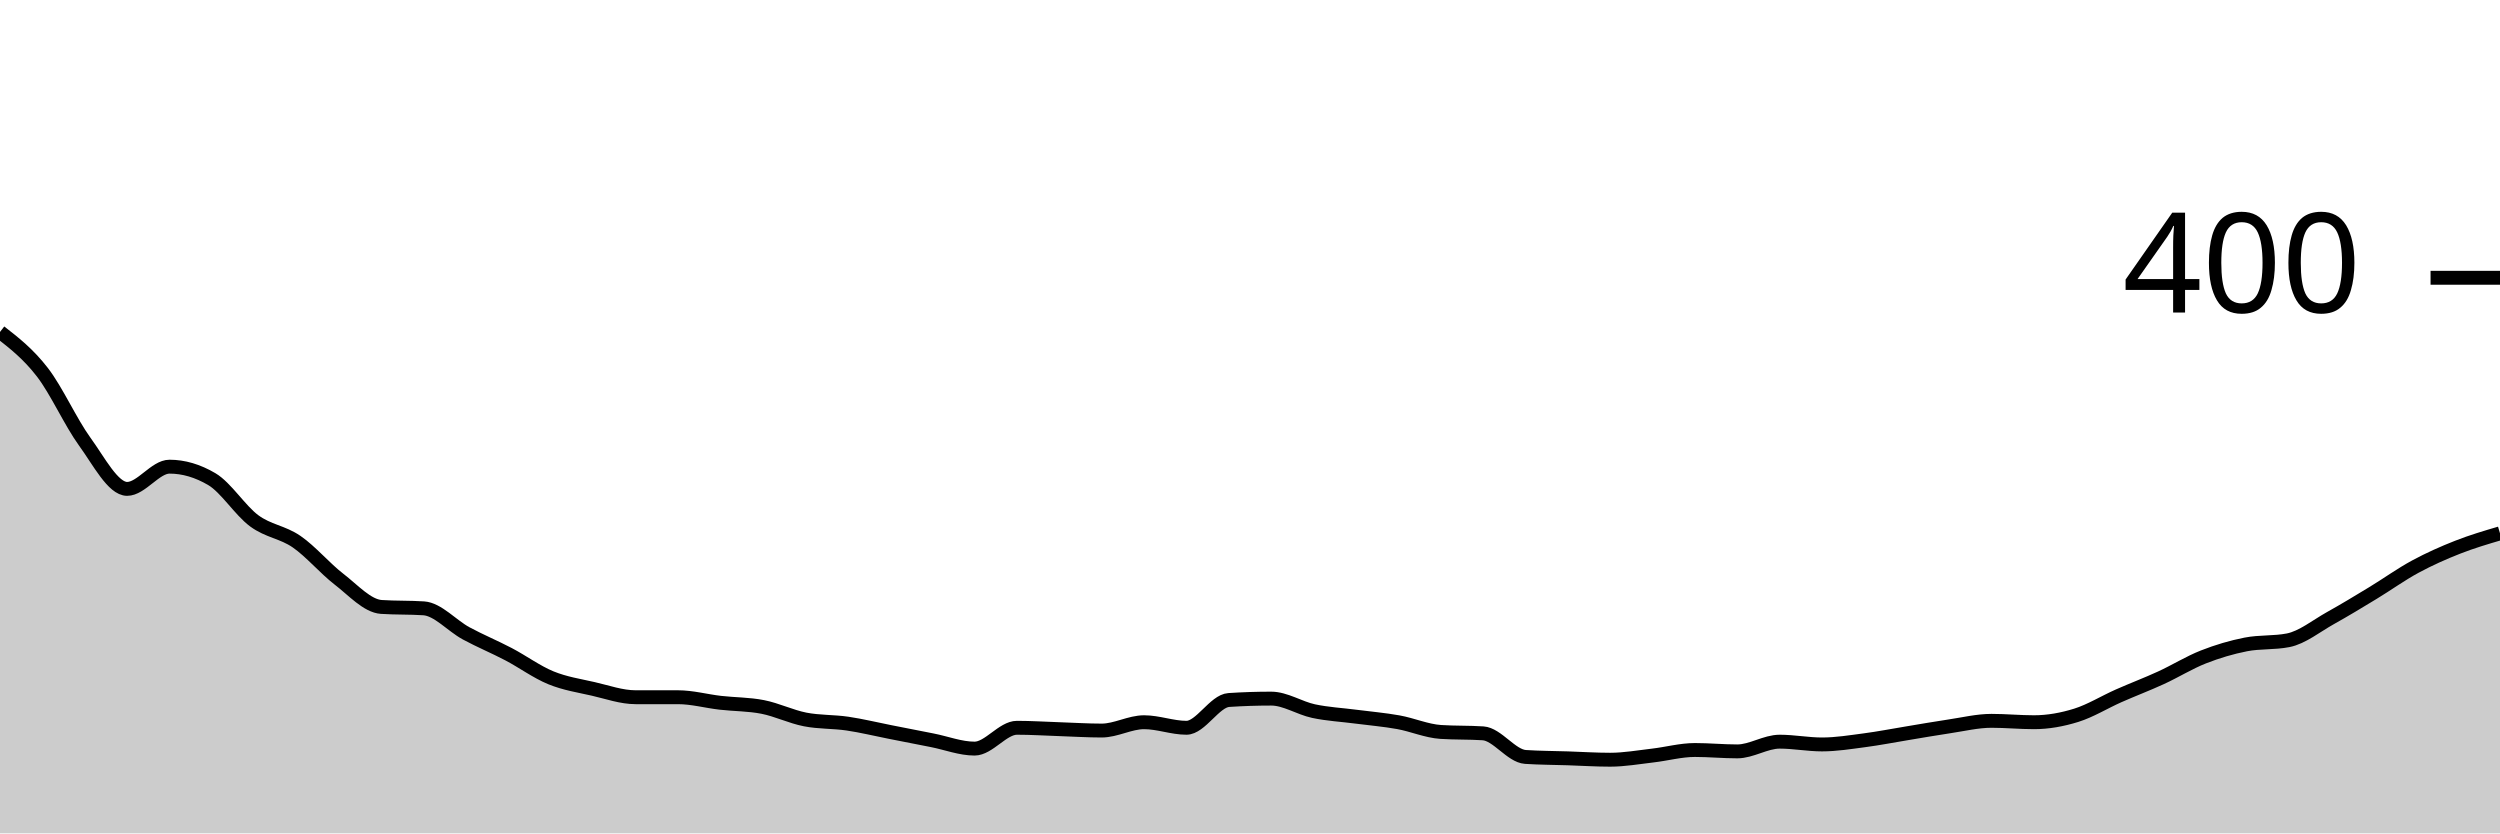
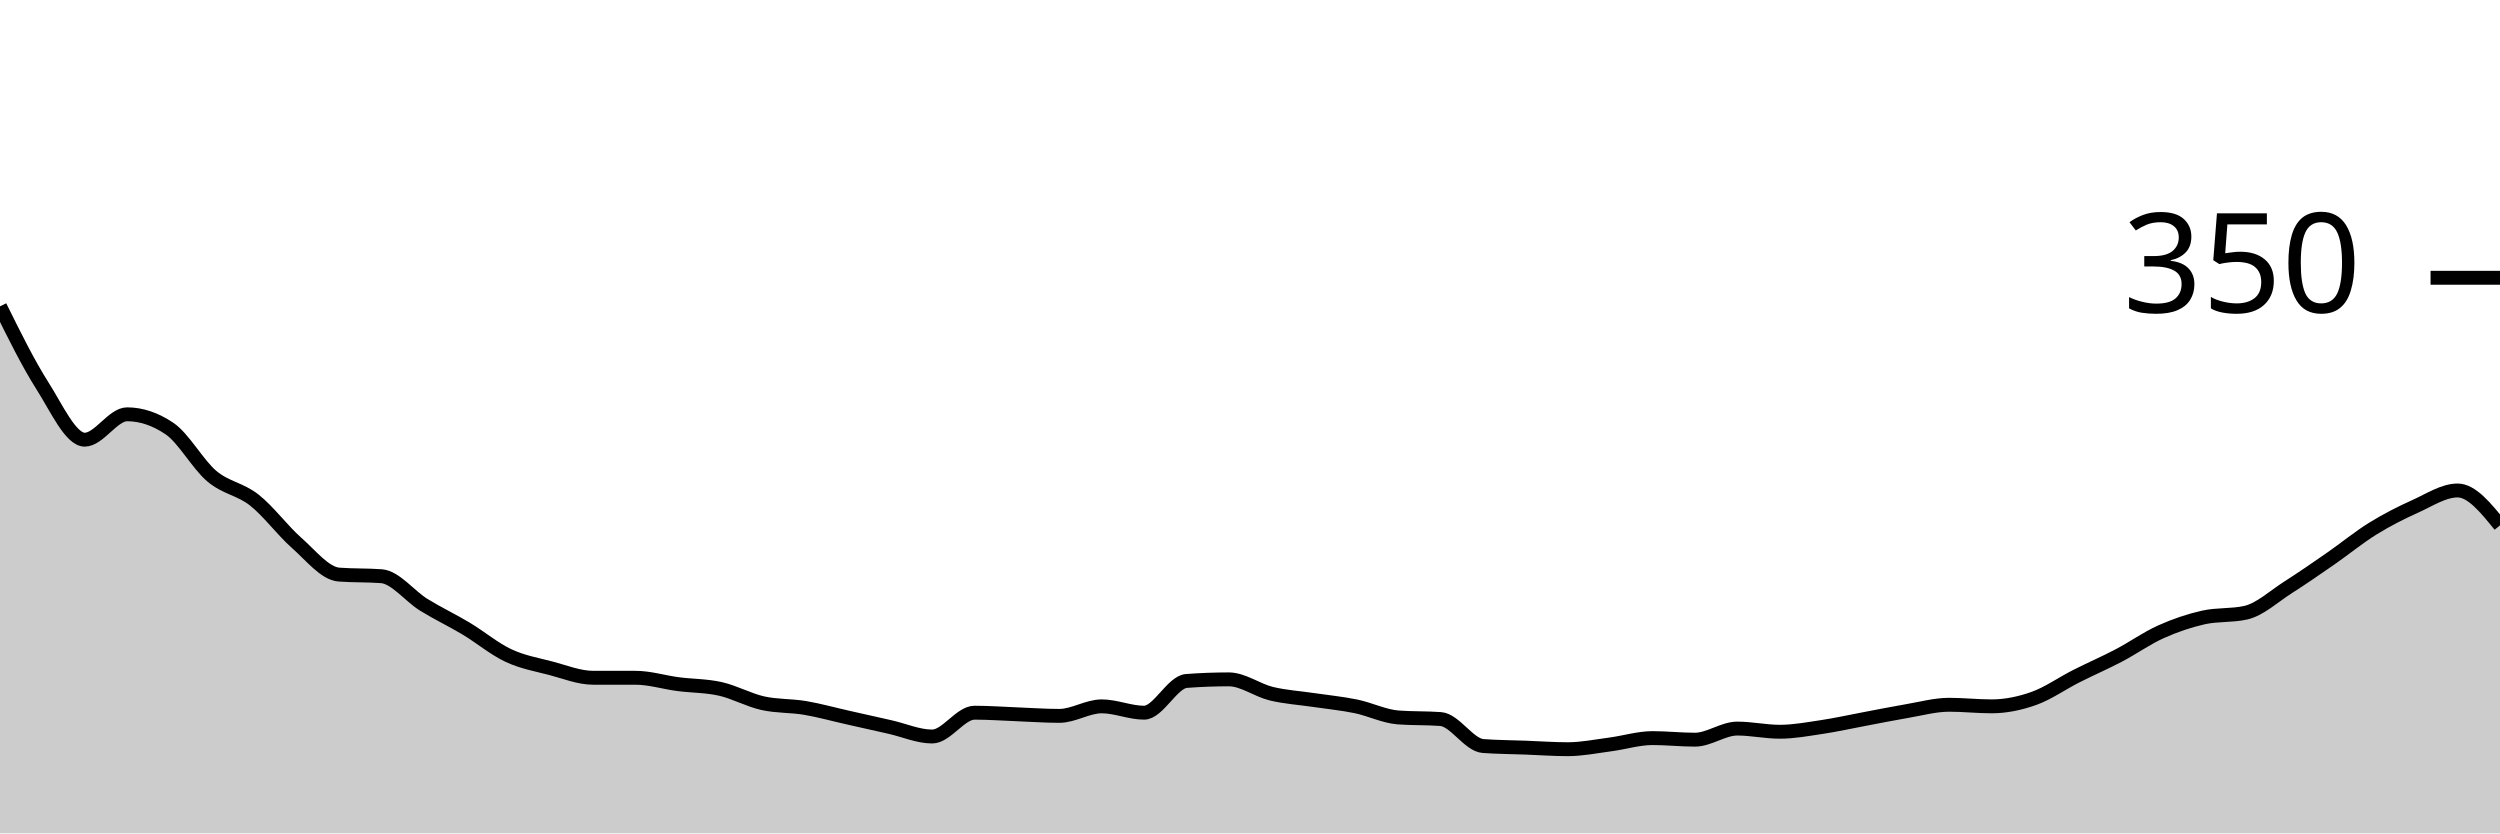
<svg xmlns="http://www.w3.org/2000/svg" viewBox="0 0 180 60">
  <g transform="translate(0,20)">
-     <path class="area" fill="rgba(0, 0, 0, 0.2)" d="M0,3.9C1.017,4.692,2.034,5.483,3.051,6.8C4.068,8.117,5.085,10.4,6.102,11.8C7.119,13.2,8.136,15.2,9.153,15.2C10.169,15.2,11.186,13.6,12.203,13.6C13.22,13.6,14.237,13.9,15.254,14.5C16.271,15.1,17.288,16.75,18.305,17.5C19.322,18.25,20.339,18.3,21.356,19C22.373,19.7,23.39,20.917,24.407,21.7C25.424,22.483,26.441,23.633,27.458,23.7C28.475,23.767,29.492,23.733,30.508,23.8C31.525,23.867,32.542,25.05,33.559,25.6C34.576,26.15,35.593,26.567,36.61,27.1C37.627,27.633,38.644,28.383,39.661,28.8C40.678,29.217,41.695,29.367,42.712,29.6C43.729,29.833,44.746,30.2,45.763,30.2C46.78,30.2,47.797,30.2,48.814,30.2C49.831,30.2,50.847,30.483,51.864,30.6C52.881,30.717,53.898,30.7,54.915,30.9C55.932,31.1,56.949,31.6,57.966,31.8C58.983,32,60,31.95,61.017,32.1C62.034,32.25,63.051,32.5,64.068,32.7C65.085,32.9,66.102,33.1,67.119,33.3C68.136,33.5,69.153,33.9,70.169,33.9C71.186,33.9,72.203,32.4,73.22,32.4C74.237,32.4,75.254,32.467,76.271,32.5C77.288,32.533,78.305,32.6,79.322,32.6C80.339,32.6,81.356,32,82.373,32C83.39,32,84.407,32.4,85.424,32.4C86.441,32.4,87.458,30.467,88.475,30.4C89.492,30.333,90.508,30.3,91.525,30.3C92.542,30.3,93.559,30.983,94.576,31.2C95.593,31.417,96.61,31.467,97.627,31.6C98.644,31.733,99.661,31.817,100.678,32C101.695,32.183,102.712,32.633,103.729,32.7C104.746,32.767,105.763,32.733,106.78,32.8C107.797,32.867,108.814,34.433,109.831,34.5C110.847,34.567,111.864,34.567,112.881,34.6C113.898,34.633,114.915,34.7,115.932,34.7C116.949,34.7,117.966,34.517,118.983,34.4C120,34.283,121.017,34,122.034,34C123.051,34,124.068,34.1,125.085,34.1C126.102,34.1,127.119,33.4,128.136,33.4C129.153,33.4,130.169,33.6,131.186,33.6C132.203,33.6,133.22,33.433,134.237,33.3C135.254,33.167,136.271,32.967,137.288,32.8C138.305,32.633,139.322,32.45,140.339,32.3C141.356,32.15,142.373,31.9,143.39,31.9C144.407,31.9,145.424,32,146.441,32C147.458,32,148.475,31.817,149.492,31.5C150.508,31.183,151.525,30.55,152.542,30.1C153.559,29.65,154.576,29.267,155.593,28.8C156.61,28.333,157.627,27.7,158.644,27.3C159.661,26.9,160.678,26.6,161.695,26.4C162.712,26.2,163.729,26.3,164.746,26.1C165.763,25.9,166.78,25.067,167.797,24.5C168.814,23.933,169.831,23.317,170.847,22.7C171.864,22.083,172.881,21.35,173.898,20.8C174.915,20.25,175.932,19.8,176.949,19.4C177.966,19,178.983,18.7,180,18.4L180,40C178.983,40,177.966,40,176.949,40C175.932,40,174.915,40,173.898,40C172.881,40,171.864,40,170.847,40C169.831,40,168.814,40,167.797,40C166.78,40,165.763,40,164.746,40C163.729,40,162.712,40,161.695,40C160.678,40,159.661,40,158.644,40C157.627,40,156.61,40,155.593,40C154.576,40,153.559,40,152.542,40C151.525,40,150.508,40,149.492,40C148.475,40,147.458,40,146.441,40C145.424,40,144.407,40,143.39,40C142.373,40,141.356,40,140.339,40C139.322,40,138.305,40,137.288,40C136.271,40,135.254,40,134.237,40C133.22,40,132.203,40,131.186,40C130.169,40,129.153,40,128.136,40C127.119,40,126.102,40,125.085,40C124.068,40,123.051,40,122.034,40C121.017,40,120,40,118.983,40C117.966,40,116.949,40,115.932,40C114.915,40,113.898,40,112.881,40C111.864,40,110.847,40,109.831,40C108.814,40,107.797,40,106.78,40C105.763,40,104.746,40,103.729,40C102.712,40,101.695,40,100.678,40C99.661,40,98.644,40,97.627,40C96.61,40,95.593,40,94.576,40C93.559,40,92.542,40,91.525,40C90.508,40,89.492,40,88.475,40C87.458,40,86.441,40,85.424,40C84.407,40,83.39,40,82.373,40C81.356,40,80.339,40,79.322,40C78.305,40,77.288,40,76.271,40C75.254,40,74.237,40,73.22,40C72.203,40,71.186,40,70.169,40C69.153,40,68.136,40,67.119,40C66.102,40,65.085,40,64.068,40C63.051,40,62.034,40,61.017,40C60,40,58.983,40,57.966,40C56.949,40,55.932,40,54.915,40C53.898,40,52.881,40,51.864,40C50.847,40,49.831,40,48.814,40C47.797,40,46.78,40,45.763,40C44.746,40,43.729,40,42.712,40C41.695,40,40.678,40,39.661,40C38.644,40,37.627,40,36.61,40C35.593,40,34.576,40,33.559,40C32.542,40,31.525,40,30.508,40C29.492,40,28.475,40,27.458,40C26.441,40,25.424,40,24.407,40C23.39,40,22.373,40,21.356,40C20.339,40,19.322,40,18.305,40C17.288,40,16.271,40,15.254,40C14.237,40,13.22,40,12.203,40C11.186,40,10.169,40,9.153,40C8.136,40,7.119,40,6.102,40C5.085,40,4.068,40,3.051,40C2.034,40,1.017,40,0,40Z" />
-     <path class="line" stroke="black" fill="none" d="M0,3.9C1.017,4.692,2.034,5.483,3.051,6.8C4.068,8.117,5.085,10.4,6.102,11.8C7.119,13.2,8.136,15.2,9.153,15.2C10.169,15.2,11.186,13.6,12.203,13.6C13.22,13.6,14.237,13.9,15.254,14.5C16.271,15.1,17.288,16.75,18.305,17.5C19.322,18.25,20.339,18.3,21.356,19C22.373,19.7,23.39,20.917,24.407,21.7C25.424,22.483,26.441,23.633,27.458,23.7C28.475,23.767,29.492,23.733,30.508,23.8C31.525,23.867,32.542,25.05,33.559,25.6C34.576,26.15,35.593,26.567,36.61,27.1C37.627,27.633,38.644,28.383,39.661,28.8C40.678,29.217,41.695,29.367,42.712,29.6C43.729,29.833,44.746,30.2,45.763,30.2C46.78,30.2,47.797,30.2,48.814,30.2C49.831,30.2,50.847,30.483,51.864,30.6C52.881,30.717,53.898,30.7,54.915,30.9C55.932,31.1,56.949,31.6,57.966,31.8C58.983,32,60,31.95,61.017,32.1C62.034,32.25,63.051,32.5,64.068,32.7C65.085,32.9,66.102,33.1,67.119,33.3C68.136,33.5,69.153,33.9,70.169,33.9C71.186,33.9,72.203,32.4,73.22,32.4C74.237,32.4,75.254,32.467,76.271,32.5C77.288,32.533,78.305,32.6,79.322,32.6C80.339,32.6,81.356,32,82.373,32C83.39,32,84.407,32.4,85.424,32.4C86.441,32.4,87.458,30.467,88.475,30.4C89.492,30.333,90.508,30.3,91.525,30.3C92.542,30.3,93.559,30.983,94.576,31.2C95.593,31.417,96.61,31.467,97.627,31.6C98.644,31.733,99.661,31.817,100.678,32C101.695,32.183,102.712,32.633,103.729,32.7C104.746,32.767,105.763,32.733,106.78,32.8C107.797,32.867,108.814,34.433,109.831,34.5C110.847,34.567,111.864,34.567,112.881,34.6C113.898,34.633,114.915,34.7,115.932,34.7C116.949,34.7,117.966,34.517,118.983,34.4C120,34.283,121.017,34,122.034,34C123.051,34,124.068,34.1,125.085,34.1C126.102,34.1,127.119,33.4,128.136,33.4C129.153,33.4,130.169,33.6,131.186,33.6C132.203,33.6,133.22,33.433,134.237,33.3C135.254,33.167,136.271,32.967,137.288,32.8C138.305,32.633,139.322,32.45,140.339,32.3C141.356,32.15,142.373,31.9,143.39,31.9C144.407,31.9,145.424,32,146.441,32C147.458,32,148.475,31.817,149.492,31.5C150.508,31.183,151.525,30.55,152.542,30.1C153.559,29.65,154.576,29.267,155.593,28.8C156.61,28.333,157.627,27.7,158.644,27.3C159.661,26.9,160.678,26.6,161.695,26.4C162.712,26.2,163.729,26.3,164.746,26.1C165.763,25.9,166.78,25.067,167.797,24.5C168.814,23.933,169.831,23.317,170.847,22.7C171.864,22.083,172.881,21.35,173.898,20.8C174.915,20.25,175.932,19.8,176.949,19.4C177.966,19,178.983,18.7,180,18.4" />
+     <path class="area" fill="rgba(0, 0, 0, 0.2)" d="M0,2.057C1.017,4.114,2.034,6.171,3.051,7.771C4.068,9.371,5.085,11.657,6.102,11.657C7.119,11.657,8.136,9.829,9.153,9.829C10.169,9.829,11.186,10.171,12.203,10.857C13.22,11.543,14.237,13.429,15.254,14.286C16.271,15.143,17.288,15.2,18.305,16C19.322,16.8,20.339,18.19,21.356,19.086C22.373,19.981,23.39,21.295,24.407,21.371C25.424,21.448,26.441,21.41,27.458,21.486C28.475,21.562,29.492,22.914,30.508,23.543C31.525,24.171,32.542,24.648,33.559,25.257C34.576,25.867,35.593,26.724,36.61,27.2C37.627,27.676,38.644,27.848,39.661,28.114C40.678,28.381,41.695,28.8,42.712,28.8C43.729,28.8,44.746,28.8,45.763,28.8C46.78,28.8,47.797,29.124,48.814,29.257C49.831,29.39,50.847,29.371,51.864,29.6C52.881,29.829,53.898,30.4,54.915,30.629C55.932,30.857,56.949,30.8,57.966,30.971C58.983,31.143,60,31.429,61.017,31.657C62.034,31.886,63.051,32.114,64.068,32.343C65.085,32.571,66.102,33.029,67.119,33.029C68.136,33.029,69.153,31.314,70.169,31.314C71.186,31.314,72.203,31.39,73.22,31.429C74.237,31.467,75.254,31.543,76.271,31.543C77.288,31.543,78.305,30.857,79.322,30.857C80.339,30.857,81.356,31.314,82.373,31.314C83.39,31.314,84.407,29.105,85.424,29.029C86.441,28.952,87.458,28.914,88.475,28.914C89.492,28.914,90.508,29.695,91.525,29.943C92.542,30.19,93.559,30.248,94.576,30.4C95.593,30.552,96.61,30.648,97.627,30.857C98.644,31.067,99.661,31.581,100.678,31.657C101.695,31.733,102.712,31.695,103.729,31.771C104.746,31.848,105.763,33.638,106.78,33.714C107.797,33.79,108.814,33.79,109.831,33.829C110.847,33.867,111.864,33.943,112.881,33.943C113.898,33.943,114.915,33.733,115.932,33.6C116.949,33.467,117.966,33.143,118.983,33.143C120,33.143,121.017,33.257,122.034,33.257C123.051,33.257,124.068,32.457,125.085,32.457C126.102,32.457,127.119,32.686,128.136,32.686C129.153,32.686,130.169,32.495,131.186,32.343C132.203,32.19,133.22,31.962,134.237,31.771C135.254,31.581,136.271,31.371,137.288,31.2C138.305,31.029,139.322,30.743,140.339,30.743C141.356,30.743,142.373,30.857,143.39,30.857C144.407,30.857,145.424,30.648,146.441,30.286C147.458,29.924,148.475,29.2,149.492,28.686C150.508,28.171,151.525,27.733,152.542,27.2C153.559,26.667,154.576,25.943,155.593,25.486C156.61,25.029,157.627,24.686,158.644,24.457C159.661,24.229,160.678,24.343,161.695,24.114C162.712,23.886,163.729,22.933,164.746,22.286C165.763,21.638,166.78,20.933,167.797,20.229C168.814,19.524,169.831,18.686,170.847,18.057C171.864,17.429,172.881,16.914,173.898,16.457C174.915,16,175.932,15.314,176.949,15.314C177.966,15.314,178.983,16.571,180,17.829L180,40C178.983,40,177.966,40,176.949,40C175.932,40,174.915,40,173.898,40C172.881,40,171.864,40,170.847,40C169.831,40,168.814,40,167.797,40C166.78,40,165.763,40,164.746,40C163.729,40,162.712,40,161.695,40C160.678,40,159.661,40,158.644,40C157.627,40,156.61,40,155.593,40C154.576,40,153.559,40,152.542,40C151.525,40,150.508,40,149.492,40C148.475,40,147.458,40,146.441,40C145.424,40,144.407,40,143.39,40C142.373,40,141.356,40,140.339,40C139.322,40,138.305,40,137.288,40C136.271,40,135.254,40,134.237,40C133.22,40,132.203,40,131.186,40C130.169,40,129.153,40,128.136,40C127.119,40,126.102,40,125.085,40C124.068,40,123.051,40,122.034,40C121.017,40,120,40,118.983,40C117.966,40,116.949,40,115.932,40C114.915,40,113.898,40,112.881,40C111.864,40,110.847,40,109.831,40C108.814,40,107.797,40,106.78,40C105.763,40,104.746,40,103.729,40C102.712,40,101.695,40,100.678,40C99.661,40,98.644,40,97.627,40C96.61,40,95.593,40,94.576,40C93.559,40,92.542,40,91.525,40C90.508,40,89.492,40,88.475,40C87.458,40,86.441,40,85.424,40C84.407,40,83.39,40,82.373,40C81.356,40,80.339,40,79.322,40C78.305,40,77.288,40,76.271,40C75.254,40,74.237,40,73.22,40C72.203,40,71.186,40,70.169,40C69.153,40,68.136,40,67.119,40C66.102,40,65.085,40,64.068,40C63.051,40,62.034,40,61.017,40C60,40,58.983,40,57.966,40C56.949,40,55.932,40,54.915,40C53.898,40,52.881,40,51.864,40C50.847,40,49.831,40,48.814,40C47.797,40,46.78,40,45.763,40C44.746,40,43.729,40,42.712,40C41.695,40,40.678,40,39.661,40C38.644,40,37.627,40,36.61,40C35.593,40,34.576,40,33.559,40C32.542,40,31.525,40,30.508,40C29.492,40,28.475,40,27.458,40C26.441,40,25.424,40,24.407,40C23.39,40,22.373,40,21.356,40C20.339,40,19.322,40,18.305,40C17.288,40,16.271,40,15.254,40C14.237,40,13.22,40,12.203,40C11.186,40,10.169,40,9.153,40C8.136,40,7.119,40,6.102,40C5.085,40,4.068,40,3.051,40C2.034,40,1.017,40,0,40Z" />
+     <path class="line" stroke="black" fill="none" d="M0,2.057C1.017,4.114,2.034,6.171,3.051,7.771C4.068,9.371,5.085,11.657,6.102,11.657C7.119,11.657,8.136,9.829,9.153,9.829C10.169,9.829,11.186,10.171,12.203,10.857C13.22,11.543,14.237,13.429,15.254,14.286C16.271,15.143,17.288,15.2,18.305,16C19.322,16.8,20.339,18.19,21.356,19.086C22.373,19.981,23.39,21.295,24.407,21.371C25.424,21.448,26.441,21.41,27.458,21.486C28.475,21.562,29.492,22.914,30.508,23.543C31.525,24.171,32.542,24.648,33.559,25.257C34.576,25.867,35.593,26.724,36.61,27.2C37.627,27.676,38.644,27.848,39.661,28.114C40.678,28.381,41.695,28.8,42.712,28.8C43.729,28.8,44.746,28.8,45.763,28.8C46.78,28.8,47.797,29.124,48.814,29.257C49.831,29.39,50.847,29.371,51.864,29.6C52.881,29.829,53.898,30.4,54.915,30.629C55.932,30.857,56.949,30.8,57.966,30.971C58.983,31.143,60,31.429,61.017,31.657C62.034,31.886,63.051,32.114,64.068,32.343C65.085,32.571,66.102,33.029,67.119,33.029C68.136,33.029,69.153,31.314,70.169,31.314C71.186,31.314,72.203,31.39,73.22,31.429C74.237,31.467,75.254,31.543,76.271,31.543C77.288,31.543,78.305,30.857,79.322,30.857C80.339,30.857,81.356,31.314,82.373,31.314C83.39,31.314,84.407,29.105,85.424,29.029C86.441,28.952,87.458,28.914,88.475,28.914C89.492,28.914,90.508,29.695,91.525,29.943C92.542,30.19,93.559,30.248,94.576,30.4C95.593,30.552,96.61,30.648,97.627,30.857C98.644,31.067,99.661,31.581,100.678,31.657C101.695,31.733,102.712,31.695,103.729,31.771C104.746,31.848,105.763,33.638,106.78,33.714C107.797,33.79,108.814,33.79,109.831,33.829C110.847,33.867,111.864,33.943,112.881,33.943C113.898,33.943,114.915,33.733,115.932,33.6C116.949,33.467,117.966,33.143,118.983,33.143C120,33.143,121.017,33.257,122.034,33.257C123.051,33.257,124.068,32.457,125.085,32.457C126.102,32.457,127.119,32.686,128.136,32.686C129.153,32.686,130.169,32.495,131.186,32.343C132.203,32.19,133.22,31.962,134.237,31.771C135.254,31.581,136.271,31.371,137.288,31.2C138.305,31.029,139.322,30.743,140.339,30.743C141.356,30.743,142.373,30.857,143.39,30.857C144.407,30.857,145.424,30.648,146.441,30.286C147.458,29.924,148.475,29.2,149.492,28.686C150.508,28.171,151.525,27.733,152.542,27.2C153.559,26.667,154.576,25.943,155.593,25.486C156.61,25.029,157.627,24.686,158.644,24.457C159.661,24.229,160.678,24.343,161.695,24.114C162.712,23.886,163.729,22.933,164.746,22.286C165.763,21.638,166.78,20.933,167.797,20.229C168.814,19.524,169.831,18.686,170.847,18.057C171.864,17.429,172.881,16.914,173.898,16.457C174.915,16,175.932,15.314,176.949,15.314C177.966,15.314,178.983,16.571,180,17.829" />
    <path class="axis-ceiling" stroke-width="1" stroke="black" fill="none" d="M175,0L180,0" />
-     <text class="axis-ceiling-label" font-family="sans-serif" text-anchor="end" font-size="10px" x="170" y="2.5">400</text>
+     <text class="axis-ceiling-label" font-family="sans-serif" text-anchor="end" font-size="10px" x="170" y="2.5">350</text>
  </g>
</svg>
